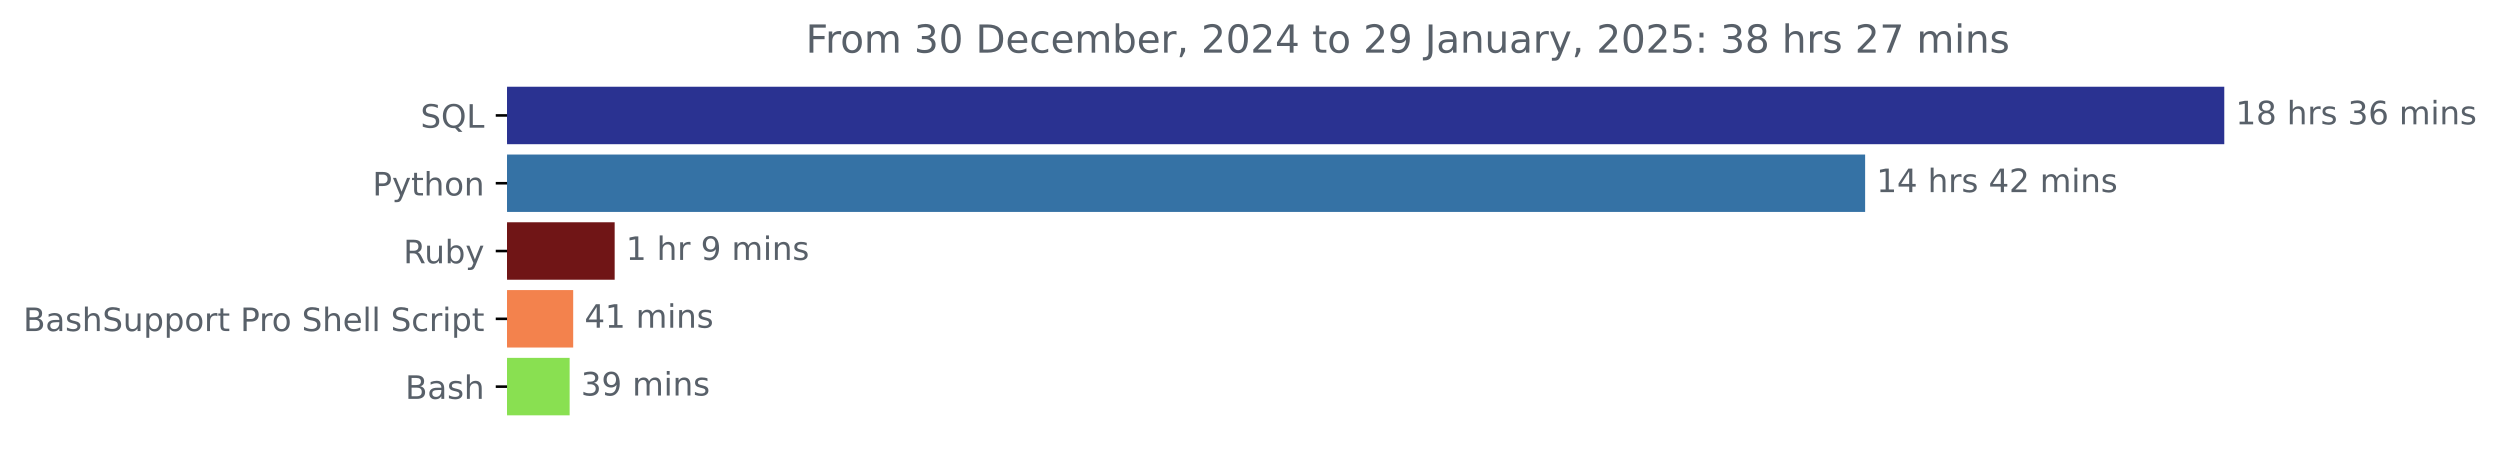
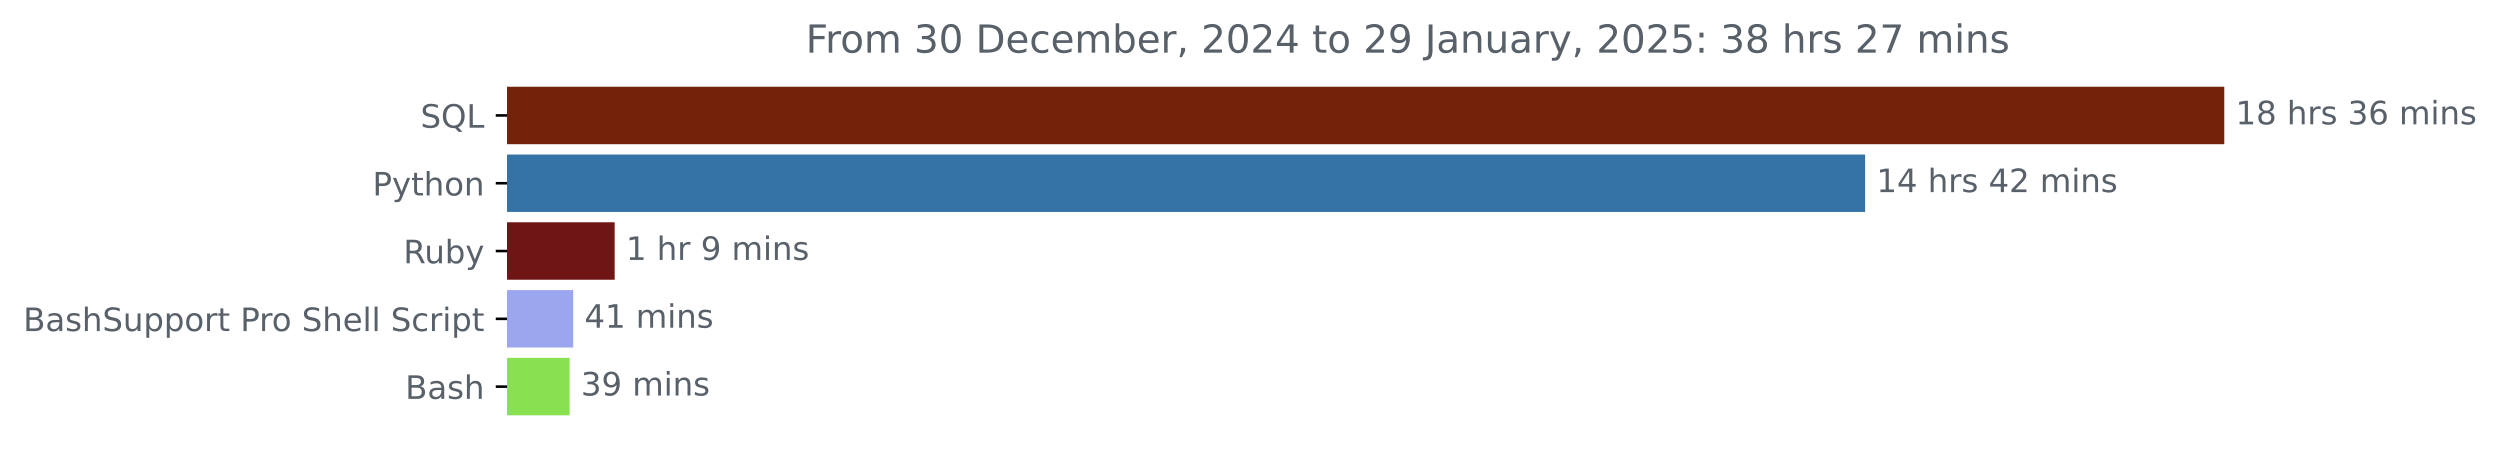
<svg xmlns="http://www.w3.org/2000/svg" xmlns:xlink="http://www.w3.org/1999/xlink" width="774.399pt" height="140.398pt" viewBox="0 0 774.399 140.398" version="1.1">
  <defs>
    <style type="text/css">*{stroke-linejoin: round; stroke-linecap: butt}</style>
  </defs>
  <g id="figure_1">
    <g id="patch_1">
      <path d="M 0 140.398  L 774.399 140.398  L 774.399 0  L 0 0  L 0 140.398  z " style="fill: none" />
    </g>
    <g id="axes_1">
      <g id="patch_2">
-         <path d="M 157.062 27.358  L 688.491 27.358  L 688.491 44.158  L 157.062 44.158  z " clip-path="url(#pe76e179f92)" style="fill: #2a3291; stroke: #2a3291; stroke-linejoin: miter" />
+         <path d="M 157.062 27.358  L 688.491 27.358  L 688.491 44.158  L 157.062 44.158  z " clip-path="url(#p9334a8989f)" style="fill: #73230a; stroke: #73230a; stroke-linejoin: miter" />
      </g>
      <g id="patch_3">
-         <path d="M 157.062 48.358  L 577.241 48.358  L 577.241 65.158  L 157.062 65.158  z " clip-path="url(#pe76e179f92)" style="fill: #3572a5; stroke: #3572a5; stroke-linejoin: miter" />
+         <path d="M 157.062 48.358  L 577.241 48.358  L 577.241 65.158  L 157.062 65.158  z " clip-path="url(#p9334a8989f)" style="fill: #3572a5; stroke: #3572a5; stroke-linejoin: miter" />
      </g>
      <g id="patch_4">
-         <path d="M 157.062 69.358  L 189.899 69.358  L 189.899 86.158  L 157.062 86.158  z " clip-path="url(#pe76e179f92)" style="fill: #701516; stroke: #701516; stroke-linejoin: miter" />
+         <path d="M 157.062 69.358  L 189.899 69.358  L 189.899 86.158  L 157.062 86.158  z " clip-path="url(#p9334a8989f)" style="fill: #701516; stroke: #701516; stroke-linejoin: miter" />
      </g>
      <g id="patch_5">
-         <path d="M 157.062 90.358  L 177.05 90.358  L 177.05 107.158  L 157.062 107.158  z " clip-path="url(#pe76e179f92)" style="fill: #f3824d; stroke: #f3824d; stroke-linejoin: miter" />
+         <path d="M 157.062 90.358  L 177.05 90.358  L 177.05 107.158  L 157.062 107.158  z " clip-path="url(#p9334a8989f)" style="fill: #9ca6ef; stroke: #9ca6ef; stroke-linejoin: miter" />
      </g>
      <g id="patch_6">
-         <path d="M 157.062 111.358  L 175.952 111.358  L 175.952 128.158  L 157.062 128.158  z " clip-path="url(#pe76e179f92)" style="fill: #89e051; stroke: #89e051; stroke-linejoin: miter" />
+         <path d="M 157.062 111.358  L 175.952 111.358  L 175.952 128.158  L 157.062 128.158  z " clip-path="url(#p9334a8989f)" style="fill: #89e051; stroke: #89e051; stroke-linejoin: miter" />
      </g>
      <g id="matplotlib.axis_1" />
      <g id="matplotlib.axis_2">
        <g id="ytick_1">
          <g id="line2d_1">
            <defs>
-               <path id="m836c23b1bb" d="M 0 0  L -3.5 0  " style="stroke: #000000; stroke-width: 0.8" />
+               <path id="mf2d28a9c49" d="M 0 0  L -3.5 0  " style="stroke: #000000; stroke-width: 0.8" />
            </defs>
            <g>
-               <use xlink:href="#m836c23b1bb" x="157.062" y="35.758" style="stroke: #000000; stroke-width: 0.8" />
+               <use xlink:href="#mf2d28a9c49" x="157.062" y="35.758" style="stroke: #000000; stroke-width: 0.8" />
            </g>
          </g>
          <g id="text_1">
            <g style="fill: #586069" transform="translate(130.2703 39.55734) scale(0.1 -0.1)">
              <defs>
                <path id="DejaVuSans-53" d="M 3425 4513  L 3425 3897  Q 3066 4069 2747 4153  Q 2428 4238 2131 4238  Q 1616 4238 1336 4038  Q 1056 3838 1056 3469  Q 1056 3159 1242 3001  Q 1428 2844 1947 2747  L 2328 2669  Q 3034 2534 3370 2195  Q 3706 1856 3706 1288  Q 3706 609 3251 259  Q 2797 -91 1919 -91  Q 1588 -91 1214 -16  Q 841 59 441 206  L 441 856  Q 825 641 1194 531  Q 1563 422 1919 422  Q 2459 422 2753 634  Q 3047 847 3047 1241  Q 3047 1584 2836 1778  Q 2625 1972 2144 2069  L 1759 2144  Q 1053 2284 737 2584  Q 422 2884 422 3419  Q 422 4038 858 4394  Q 1294 4750 2059 4750  Q 2388 4750 2728 4690  Q 3069 4631 3425 4513  z " transform="scale(0.015625)" />
                <path id="DejaVuSans-51" d="M 2522 4238  Q 1834 4238 1429 3725  Q 1025 3213 1025 2328  Q 1025 1447 1429 934  Q 1834 422 2522 422  Q 3209 422 3611 934  Q 4013 1447 4013 2328  Q 4013 3213 3611 3725  Q 3209 4238 2522 4238  z M 3406 84  L 4238 -825  L 3475 -825  L 2784 -78  Q 2681 -84 2626 -87  Q 2572 -91 2522 -91  Q 1538 -91 948 567  Q 359 1225 359 2328  Q 359 3434 948 4092  Q 1538 4750 2522 4750  Q 3503 4750 4090 4092  Q 4678 3434 4678 2328  Q 4678 1516 4351 937  Q 4025 359 3406 84  z " transform="scale(0.015625)" />
                <path id="DejaVuSans-4c" d="M 628 4666  L 1259 4666  L 1259 531  L 3531 531  L 3531 0  L 628 0  L 628 4666  z " transform="scale(0.015625)" />
              </defs>
              <use xlink:href="#DejaVuSans-53" />
              <use xlink:href="#DejaVuSans-51" x="63.477" />
              <use xlink:href="#DejaVuSans-4c" x="142.188" />
            </g>
          </g>
        </g>
        <g id="ytick_2">
          <g id="line2d_2">
            <g>
-               <use xlink:href="#m836c23b1bb" x="157.062" y="56.758" style="stroke: #000000; stroke-width: 0.8" />
+               <use xlink:href="#mf2d28a9c49" x="157.062" y="56.758" style="stroke: #000000; stroke-width: 0.8" />
            </g>
          </g>
          <g id="text_2">
            <g style="fill: #586069" transform="translate(115.4 60.55734) scale(0.1 -0.1)">
              <defs>
                <path id="DejaVuSans-50" d="M 1259 4147  L 1259 2394  L 2053 2394  Q 2494 2394 2734 2622  Q 2975 2850 2975 3272  Q 2975 3691 2734 3919  Q 2494 4147 2053 4147  L 1259 4147  z M 628 4666  L 2053 4666  Q 2838 4666 3239 4311  Q 3641 3956 3641 3272  Q 3641 2581 3239 2228  Q 2838 1875 2053 1875  L 1259 1875  L 1259 0  L 628 0  L 628 4666  z " transform="scale(0.015625)" />
                <path id="DejaVuSans-79" d="M 2059 -325  Q 1816 -950 1584 -1140  Q 1353 -1331 966 -1331  L 506 -1331  L 506 -850  L 844 -850  Q 1081 -850 1212 -737  Q 1344 -625 1503 -206  L 1606 56  L 191 3500  L 800 3500  L 1894 763  L 2988 3500  L 3597 3500  L 2059 -325  z " transform="scale(0.015625)" />
                <path id="DejaVuSans-74" d="M 1172 4494  L 1172 3500  L 2356 3500  L 2356 3053  L 1172 3053  L 1172 1153  Q 1172 725 1289 603  Q 1406 481 1766 481  L 2356 481  L 2356 0  L 1766 0  Q 1100 0 847 248  Q 594 497 594 1153  L 594 3053  L 172 3053  L 172 3500  L 594 3500  L 594 4494  L 1172 4494  z " transform="scale(0.015625)" />
                <path id="DejaVuSans-68" d="M 3513 2113  L 3513 0  L 2938 0  L 2938 2094  Q 2938 2591 2744 2837  Q 2550 3084 2163 3084  Q 1697 3084 1428 2787  Q 1159 2491 1159 1978  L 1159 0  L 581 0  L 581 4863  L 1159 4863  L 1159 2956  Q 1366 3272 1645 3428  Q 1925 3584 2291 3584  Q 2894 3584 3203 3211  Q 3513 2838 3513 2113  z " transform="scale(0.015625)" />
                <path id="DejaVuSans-6f" d="M 1959 3097  Q 1497 3097 1228 2736  Q 959 2375 959 1747  Q 959 1119 1226 758  Q 1494 397 1959 397  Q 2419 397 2687 759  Q 2956 1122 2956 1747  Q 2956 2369 2687 2733  Q 2419 3097 1959 3097  z M 1959 3584  Q 2709 3584 3137 3096  Q 3566 2609 3566 1747  Q 3566 888 3137 398  Q 2709 -91 1959 -91  Q 1206 -91 779 398  Q 353 888 353 1747  Q 353 2609 779 3096  Q 1206 3584 1959 3584  z " transform="scale(0.015625)" />
                <path id="DejaVuSans-6e" d="M 3513 2113  L 3513 0  L 2938 0  L 2938 2094  Q 2938 2591 2744 2837  Q 2550 3084 2163 3084  Q 1697 3084 1428 2787  Q 1159 2491 1159 1978  L 1159 0  L 581 0  L 581 3500  L 1159 3500  L 1159 2956  Q 1366 3272 1645 3428  Q 1925 3584 2291 3584  Q 2894 3584 3203 3211  Q 3513 2838 3513 2113  z " transform="scale(0.015625)" />
              </defs>
              <use xlink:href="#DejaVuSans-50" />
              <use xlink:href="#DejaVuSans-79" x="60.303" />
              <use xlink:href="#DejaVuSans-74" x="119.482" />
              <use xlink:href="#DejaVuSans-68" x="158.691" />
              <use xlink:href="#DejaVuSans-6f" x="222.07" />
              <use xlink:href="#DejaVuSans-6e" x="283.252" />
            </g>
          </g>
        </g>
        <g id="ytick_3">
          <g id="line2d_3">
            <g>
-               <use xlink:href="#m836c23b1bb" x="157.062" y="77.758" style="stroke: #000000; stroke-width: 0.8" />
+               <use xlink:href="#mf2d28a9c49" x="157.062" y="77.758" style="stroke: #000000; stroke-width: 0.8" />
            </g>
          </g>
          <g id="text_3">
            <g style="fill: #586069" transform="translate(124.9594 81.55734) scale(0.1 -0.1)">
              <defs>
                <path id="DejaVuSans-52" d="M 2841 2188  Q 3044 2119 3236 1894  Q 3428 1669 3622 1275  L 4263 0  L 3584 0  L 2988 1197  Q 2756 1666 2539 1819  Q 2322 1972 1947 1972  L 1259 1972  L 1259 0  L 628 0  L 628 4666  L 2053 4666  Q 2853 4666 3247 4331  Q 3641 3997 3641 3322  Q 3641 2881 3436 2590  Q 3231 2300 2841 2188  z M 1259 4147  L 1259 2491  L 2053 2491  Q 2509 2491 2742 2702  Q 2975 2913 2975 3322  Q 2975 3731 2742 3939  Q 2509 4147 2053 4147  L 1259 4147  z " transform="scale(0.015625)" />
                <path id="DejaVuSans-75" d="M 544 1381  L 544 3500  L 1119 3500  L 1119 1403  Q 1119 906 1312 657  Q 1506 409 1894 409  Q 2359 409 2629 706  Q 2900 1003 2900 1516  L 2900 3500  L 3475 3500  L 3475 0  L 2900 0  L 2900 538  Q 2691 219 2414 64  Q 2138 -91 1772 -91  Q 1169 -91 856 284  Q 544 659 544 1381  z M 1991 3584  L 1991 3584  z " transform="scale(0.015625)" />
                <path id="DejaVuSans-62" d="M 3116 1747  Q 3116 2381 2855 2742  Q 2594 3103 2138 3103  Q 1681 3103 1420 2742  Q 1159 2381 1159 1747  Q 1159 1113 1420 752  Q 1681 391 2138 391  Q 2594 391 2855 752  Q 3116 1113 3116 1747  z M 1159 2969  Q 1341 3281 1617 3432  Q 1894 3584 2278 3584  Q 2916 3584 3314 3078  Q 3713 2572 3713 1747  Q 3713 922 3314 415  Q 2916 -91 2278 -91  Q 1894 -91 1617 61  Q 1341 213 1159 525  L 1159 0  L 581 0  L 581 4863  L 1159 4863  L 1159 2969  z " transform="scale(0.015625)" />
              </defs>
              <use xlink:href="#DejaVuSans-52" />
              <use xlink:href="#DejaVuSans-75" x="64.982" />
              <use xlink:href="#DejaVuSans-62" x="128.361" />
              <use xlink:href="#DejaVuSans-79" x="191.838" />
            </g>
          </g>
        </g>
        <g id="ytick_4">
          <g id="line2d_4">
            <g>
-               <use xlink:href="#m836c23b1bb" x="157.062" y="98.758" style="stroke: #000000; stroke-width: 0.8" />
+               <use xlink:href="#mf2d28a9c49" x="157.062" y="98.758" style="stroke: #000000; stroke-width: 0.8" />
            </g>
          </g>
          <g id="text_4">
            <g style="fill: #586069" transform="translate(7.2 102.5573) scale(0.1 -0.1)">
              <defs>
                <path id="DejaVuSans-42" d="M 1259 2228  L 1259 519  L 2272 519  Q 2781 519 3026 730  Q 3272 941 3272 1375  Q 3272 1813 3026 2020  Q 2781 2228 2272 2228  L 1259 2228  z M 1259 4147  L 1259 2741  L 2194 2741  Q 2656 2741 2882 2914  Q 3109 3088 3109 3444  Q 3109 3797 2882 3972  Q 2656 4147 2194 4147  L 1259 4147  z M 628 4666  L 2241 4666  Q 2963 4666 3353 4366  Q 3744 4066 3744 3513  Q 3744 3084 3544 2831  Q 3344 2578 2956 2516  Q 3422 2416 3680 2098  Q 3938 1781 3938 1306  Q 3938 681 3513 340  Q 3088 0 2303 0  L 628 0  L 628 4666  z " transform="scale(0.015625)" />
                <path id="DejaVuSans-61" d="M 2194 1759  Q 1497 1759 1228 1600  Q 959 1441 959 1056  Q 959 750 1161 570  Q 1363 391 1709 391  Q 2188 391 2477 730  Q 2766 1069 2766 1631  L 2766 1759  L 2194 1759  z M 3341 1997  L 3341 0  L 2766 0  L 2766 531  Q 2569 213 2275 61  Q 1981 -91 1556 -91  Q 1019 -91 701 211  Q 384 513 384 1019  Q 384 1609 779 1909  Q 1175 2209 1959 2209  L 2766 2209  L 2766 2266  Q 2766 2663 2505 2880  Q 2244 3097 1772 3097  Q 1472 3097 1187 3025  Q 903 2953 641 2809  L 641 3341  Q 956 3463 1253 3523  Q 1550 3584 1831 3584  Q 2591 3584 2966 3190  Q 3341 2797 3341 1997  z " transform="scale(0.015625)" />
                <path id="DejaVuSans-73" d="M 2834 3397  L 2834 2853  Q 2591 2978 2328 3040  Q 2066 3103 1784 3103  Q 1356 3103 1142 2972  Q 928 2841 928 2578  Q 928 2378 1081 2264  Q 1234 2150 1697 2047  L 1894 2003  Q 2506 1872 2764 1633  Q 3022 1394 3022 966  Q 3022 478 2636 193  Q 2250 -91 1575 -91  Q 1294 -91 989 -36  Q 684 19 347 128  L 347 722  Q 666 556 975 473  Q 1284 391 1588 391  Q 1994 391 2212 530  Q 2431 669 2431 922  Q 2431 1156 2273 1281  Q 2116 1406 1581 1522  L 1381 1569  Q 847 1681 609 1914  Q 372 2147 372 2553  Q 372 3047 722 3315  Q 1072 3584 1716 3584  Q 2034 3584 2315 3537  Q 2597 3491 2834 3397  z " transform="scale(0.015625)" />
                <path id="DejaVuSans-70" d="M 1159 525  L 1159 -1331  L 581 -1331  L 581 3500  L 1159 3500  L 1159 2969  Q 1341 3281 1617 3432  Q 1894 3584 2278 3584  Q 2916 3584 3314 3078  Q 3713 2572 3713 1747  Q 3713 922 3314 415  Q 2916 -91 2278 -91  Q 1894 -91 1617 61  Q 1341 213 1159 525  z M 3116 1747  Q 3116 2381 2855 2742  Q 2594 3103 2138 3103  Q 1681 3103 1420 2742  Q 1159 2381 1159 1747  Q 1159 1113 1420 752  Q 1681 391 2138 391  Q 2594 391 2855 752  Q 3116 1113 3116 1747  z " transform="scale(0.015625)" />
                <path id="DejaVuSans-72" d="M 2631 2963  Q 2534 3019 2420 3045  Q 2306 3072 2169 3072  Q 1681 3072 1420 2755  Q 1159 2438 1159 1844  L 1159 0  L 581 0  L 581 3500  L 1159 3500  L 1159 2956  Q 1341 3275 1631 3429  Q 1922 3584 2338 3584  Q 2397 3584 2469 3576  Q 2541 3569 2628 3553  L 2631 2963  z " transform="scale(0.015625)" />
                <path id="DejaVuSans-20" transform="scale(0.015625)" />
                <path id="DejaVuSans-65" d="M 3597 1894  L 3597 1613  L 953 1613  Q 991 1019 1311 708  Q 1631 397 2203 397  Q 2534 397 2845 478  Q 3156 559 3463 722  L 3463 178  Q 3153 47 2828 -22  Q 2503 -91 2169 -91  Q 1331 -91 842 396  Q 353 884 353 1716  Q 353 2575 817 3079  Q 1281 3584 2069 3584  Q 2775 3584 3186 3129  Q 3597 2675 3597 1894  z M 3022 2063  Q 3016 2534 2758 2815  Q 2500 3097 2075 3097  Q 1594 3097 1305 2825  Q 1016 2553 972 2059  L 3022 2063  z " transform="scale(0.015625)" />
                <path id="DejaVuSans-6c" d="M 603 4863  L 1178 4863  L 1178 0  L 603 0  L 603 4863  z " transform="scale(0.015625)" />
                <path id="DejaVuSans-63" d="M 3122 3366  L 3122 2828  Q 2878 2963 2633 3030  Q 2388 3097 2138 3097  Q 1578 3097 1268 2742  Q 959 2388 959 1747  Q 959 1106 1268 751  Q 1578 397 2138 397  Q 2388 397 2633 464  Q 2878 531 3122 666  L 3122 134  Q 2881 22 2623 -34  Q 2366 -91 2075 -91  Q 1284 -91 818 406  Q 353 903 353 1747  Q 353 2603 823 3093  Q 1294 3584 2113 3584  Q 2378 3584 2631 3529  Q 2884 3475 3122 3366  z " transform="scale(0.015625)" />
                <path id="DejaVuSans-69" d="M 603 3500  L 1178 3500  L 1178 0  L 603 0  L 603 3500  z M 603 4863  L 1178 4863  L 1178 4134  L 603 4134  L 603 4863  z " transform="scale(0.015625)" />
              </defs>
              <use xlink:href="#DejaVuSans-42" />
              <use xlink:href="#DejaVuSans-61" x="68.604" />
              <use xlink:href="#DejaVuSans-73" x="129.883" />
              <use xlink:href="#DejaVuSans-68" x="181.982" />
              <use xlink:href="#DejaVuSans-53" x="245.361" />
              <use xlink:href="#DejaVuSans-75" x="308.838" />
              <use xlink:href="#DejaVuSans-70" x="372.217" />
              <use xlink:href="#DejaVuSans-70" x="435.693" />
              <use xlink:href="#DejaVuSans-6f" x="499.17" />
              <use xlink:href="#DejaVuSans-72" x="560.352" />
              <use xlink:href="#DejaVuSans-74" x="601.465" />
              <use xlink:href="#DejaVuSans-20" x="640.674" />
              <use xlink:href="#DejaVuSans-50" x="672.461" />
              <use xlink:href="#DejaVuSans-72" x="731.014" />
              <use xlink:href="#DejaVuSans-6f" x="769.877" />
              <use xlink:href="#DejaVuSans-20" x="831.059" />
              <use xlink:href="#DejaVuSans-53" x="862.846" />
              <use xlink:href="#DejaVuSans-68" x="926.322" />
              <use xlink:href="#DejaVuSans-65" x="989.701" />
              <use xlink:href="#DejaVuSans-6c" x="1051.225" />
              <use xlink:href="#DejaVuSans-6c" x="1079.008" />
              <use xlink:href="#DejaVuSans-20" x="1106.791" />
              <use xlink:href="#DejaVuSans-53" x="1138.578" />
              <use xlink:href="#DejaVuSans-63" x="1202.055" />
              <use xlink:href="#DejaVuSans-72" x="1257.035" />
              <use xlink:href="#DejaVuSans-69" x="1298.148" />
              <use xlink:href="#DejaVuSans-70" x="1325.932" />
              <use xlink:href="#DejaVuSans-74" x="1389.408" />
            </g>
          </g>
        </g>
        <g id="ytick_5">
          <g id="line2d_5">
            <g>
-               <use xlink:href="#m836c23b1bb" x="157.062" y="119.758" style="stroke: #000000; stroke-width: 0.8" />
+               <use xlink:href="#mf2d28a9c49" x="157.062" y="119.758" style="stroke: #000000; stroke-width: 0.8" />
            </g>
          </g>
          <g id="text_5">
            <g style="fill: #586069" transform="translate(125.5266 123.5573) scale(0.1 -0.1)">
              <use xlink:href="#DejaVuSans-42" />
              <use xlink:href="#DejaVuSans-61" x="68.604" />
              <use xlink:href="#DejaVuSans-73" x="129.883" />
              <use xlink:href="#DejaVuSans-68" x="181.982" />
            </g>
          </g>
        </g>
      </g>
      <g id="text_6">
        <g style="fill: #586069" transform="translate(692.4911 38.5175) scale(0.1 -0.1)">
          <defs>
            <path id="DejaVuSans-31" d="M 794 531  L 1825 531  L 1825 4091  L 703 3866  L 703 4441  L 1819 4666  L 2450 4666  L 2450 531  L 3481 531  L 3481 0  L 794 0  L 794 531  z " transform="scale(0.015625)" />
            <path id="DejaVuSans-38" d="M 2034 2216  Q 1584 2216 1326 1975  Q 1069 1734 1069 1313  Q 1069 891 1326 650  Q 1584 409 2034 409  Q 2484 409 2743 651  Q 3003 894 3003 1313  Q 3003 1734 2745 1975  Q 2488 2216 2034 2216  z M 1403 2484  Q 997 2584 770 2862  Q 544 3141 544 3541  Q 544 4100 942 4425  Q 1341 4750 2034 4750  Q 2731 4750 3128 4425  Q 3525 4100 3525 3541  Q 3525 3141 3298 2862  Q 3072 2584 2669 2484  Q 3125 2378 3379 2068  Q 3634 1759 3634 1313  Q 3634 634 3220 271  Q 2806 -91 2034 -91  Q 1263 -91 848 271  Q 434 634 434 1313  Q 434 1759 690 2068  Q 947 2378 1403 2484  z M 1172 3481  Q 1172 3119 1398 2916  Q 1625 2713 2034 2713  Q 2441 2713 2670 2916  Q 2900 3119 2900 3481  Q 2900 3844 2670 4047  Q 2441 4250 2034 4250  Q 1625 4250 1398 4047  Q 1172 3844 1172 3481  z " transform="scale(0.015625)" />
            <path id="DejaVuSans-33" d="M 2597 2516  Q 3050 2419 3304 2112  Q 3559 1806 3559 1356  Q 3559 666 3084 287  Q 2609 -91 1734 -91  Q 1441 -91 1130 -33  Q 819 25 488 141  L 488 750  Q 750 597 1062 519  Q 1375 441 1716 441  Q 2309 441 2620 675  Q 2931 909 2931 1356  Q 2931 1769 2642 2001  Q 2353 2234 1838 2234  L 1294 2234  L 1294 2753  L 1863 2753  Q 2328 2753 2575 2939  Q 2822 3125 2822 3475  Q 2822 3834 2567 4026  Q 2313 4219 1838 4219  Q 1578 4219 1281 4162  Q 984 4106 628 3988  L 628 4550  Q 988 4650 1302 4700  Q 1616 4750 1894 4750  Q 2613 4750 3031 4423  Q 3450 4097 3450 3541  Q 3450 3153 3228 2886  Q 3006 2619 2597 2516  z " transform="scale(0.015625)" />
            <path id="DejaVuSans-36" d="M 2113 2584  Q 1688 2584 1439 2293  Q 1191 2003 1191 1497  Q 1191 994 1439 701  Q 1688 409 2113 409  Q 2538 409 2786 701  Q 3034 994 3034 1497  Q 3034 2003 2786 2293  Q 2538 2584 2113 2584  z M 3366 4563  L 3366 3988  Q 3128 4100 2886 4159  Q 2644 4219 2406 4219  Q 1781 4219 1451 3797  Q 1122 3375 1075 2522  Q 1259 2794 1537 2939  Q 1816 3084 2150 3084  Q 2853 3084 3261 2657  Q 3669 2231 3669 1497  Q 3669 778 3244 343  Q 2819 -91 2113 -91  Q 1303 -91 875 529  Q 447 1150 447 2328  Q 447 3434 972 4092  Q 1497 4750 2381 4750  Q 2619 4750 2861 4703  Q 3103 4656 3366 4563  z " transform="scale(0.015625)" />
            <path id="DejaVuSans-6d" d="M 3328 2828  Q 3544 3216 3844 3400  Q 4144 3584 4550 3584  Q 5097 3584 5394 3201  Q 5691 2819 5691 2113  L 5691 0  L 5113 0  L 5113 2094  Q 5113 2597 4934 2840  Q 4756 3084 4391 3084  Q 3944 3084 3684 2787  Q 3425 2491 3425 1978  L 3425 0  L 2847 0  L 2847 2094  Q 2847 2600 2669 2842  Q 2491 3084 2119 3084  Q 1678 3084 1418 2786  Q 1159 2488 1159 1978  L 1159 0  L 581 0  L 581 3500  L 1159 3500  L 1159 2956  Q 1356 3278 1631 3431  Q 1906 3584 2284 3584  Q 2666 3584 2933 3390  Q 3200 3197 3328 2828  z " transform="scale(0.015625)" />
          </defs>
          <use xlink:href="#DejaVuSans-31" />
          <use xlink:href="#DejaVuSans-38" x="63.623" />
          <use xlink:href="#DejaVuSans-20" x="127.246" />
          <use xlink:href="#DejaVuSans-68" x="159.033" />
          <use xlink:href="#DejaVuSans-72" x="222.412" />
          <use xlink:href="#DejaVuSans-73" x="263.525" />
          <use xlink:href="#DejaVuSans-20" x="315.625" />
          <use xlink:href="#DejaVuSans-33" x="347.412" />
          <use xlink:href="#DejaVuSans-36" x="411.035" />
          <use xlink:href="#DejaVuSans-20" x="474.658" />
          <use xlink:href="#DejaVuSans-6d" x="506.445" />
          <use xlink:href="#DejaVuSans-69" x="603.857" />
          <use xlink:href="#DejaVuSans-6e" x="631.641" />
          <use xlink:href="#DejaVuSans-73" x="695.02" />
        </g>
      </g>
      <g id="text_7">
        <g style="fill: #586069" transform="translate(581.2414 59.5175) scale(0.1 -0.1)">
          <defs>
            <path id="DejaVuSans-34" d="M 2419 4116  L 825 1625  L 2419 1625  L 2419 4116  z M 2253 4666  L 3047 4666  L 3047 1625  L 3713 1625  L 3713 1100  L 3047 1100  L 3047 0  L 2419 0  L 2419 1100  L 313 1100  L 313 1709  L 2253 4666  z " transform="scale(0.015625)" />
            <path id="DejaVuSans-32" d="M 1228 531  L 3431 531  L 3431 0  L 469 0  L 469 531  Q 828 903 1448 1529  Q 2069 2156 2228 2338  Q 2531 2678 2651 2914  Q 2772 3150 2772 3378  Q 2772 3750 2511 3984  Q 2250 4219 1831 4219  Q 1534 4219 1204 4116  Q 875 4013 500 3803  L 500 4441  Q 881 4594 1212 4672  Q 1544 4750 1819 4750  Q 2544 4750 2975 4387  Q 3406 4025 3406 3419  Q 3406 3131 3298 2873  Q 3191 2616 2906 2266  Q 2828 2175 2409 1742  Q 1991 1309 1228 531  z " transform="scale(0.015625)" />
          </defs>
          <use xlink:href="#DejaVuSans-31" />
          <use xlink:href="#DejaVuSans-34" x="63.623" />
          <use xlink:href="#DejaVuSans-20" x="127.246" />
          <use xlink:href="#DejaVuSans-68" x="159.033" />
          <use xlink:href="#DejaVuSans-72" x="222.412" />
          <use xlink:href="#DejaVuSans-73" x="263.525" />
          <use xlink:href="#DejaVuSans-20" x="315.625" />
          <use xlink:href="#DejaVuSans-34" x="347.412" />
          <use xlink:href="#DejaVuSans-32" x="411.035" />
          <use xlink:href="#DejaVuSans-20" x="474.658" />
          <use xlink:href="#DejaVuSans-6d" x="506.445" />
          <use xlink:href="#DejaVuSans-69" x="603.857" />
          <use xlink:href="#DejaVuSans-6e" x="631.641" />
          <use xlink:href="#DejaVuSans-73" x="695.02" />
        </g>
      </g>
      <g id="text_8">
        <g style="fill: #586069" transform="translate(193.8993 80.5175) scale(0.1 -0.1)">
          <defs>
            <path id="DejaVuSans-39" d="M 703 97  L 703 672  Q 941 559 1184 500  Q 1428 441 1663 441  Q 2288 441 2617 861  Q 2947 1281 2994 2138  Q 2813 1869 2534 1725  Q 2256 1581 1919 1581  Q 1219 1581 811 2004  Q 403 2428 403 3163  Q 403 3881 828 4315  Q 1253 4750 1959 4750  Q 2769 4750 3195 4129  Q 3622 3509 3622 2328  Q 3622 1225 3098 567  Q 2575 -91 1691 -91  Q 1453 -91 1209 -44  Q 966 3 703 97  z M 1959 2075  Q 2384 2075 2632 2365  Q 2881 2656 2881 3163  Q 2881 3666 2632 3958  Q 2384 4250 1959 4250  Q 1534 4250 1286 3958  Q 1038 3666 1038 3163  Q 1038 2656 1286 2365  Q 1534 2075 1959 2075  z " transform="scale(0.015625)" />
          </defs>
          <use xlink:href="#DejaVuSans-31" />
          <use xlink:href="#DejaVuSans-20" x="63.623" />
          <use xlink:href="#DejaVuSans-68" x="95.41" />
          <use xlink:href="#DejaVuSans-72" x="158.789" />
          <use xlink:href="#DejaVuSans-20" x="199.902" />
          <use xlink:href="#DejaVuSans-39" x="231.689" />
          <use xlink:href="#DejaVuSans-20" x="295.312" />
          <use xlink:href="#DejaVuSans-6d" x="327.1" />
          <use xlink:href="#DejaVuSans-69" x="424.512" />
          <use xlink:href="#DejaVuSans-6e" x="452.295" />
          <use xlink:href="#DejaVuSans-73" x="515.674" />
        </g>
      </g>
      <g id="text_9">
        <g style="fill: #586069" transform="translate(181.0501 101.5175) scale(0.1 -0.1)">
          <use xlink:href="#DejaVuSans-34" />
          <use xlink:href="#DejaVuSans-31" x="63.623" />
          <use xlink:href="#DejaVuSans-20" x="127.246" />
          <use xlink:href="#DejaVuSans-6d" x="159.033" />
          <use xlink:href="#DejaVuSans-69" x="256.445" />
          <use xlink:href="#DejaVuSans-6e" x="284.229" />
          <use xlink:href="#DejaVuSans-73" x="347.607" />
        </g>
      </g>
      <g id="text_10">
        <g style="fill: #586069" transform="translate(179.9519 122.5175) scale(0.1 -0.1)">
          <use xlink:href="#DejaVuSans-33" />
          <use xlink:href="#DejaVuSans-39" x="63.623" />
          <use xlink:href="#DejaVuSans-20" x="127.246" />
          <use xlink:href="#DejaVuSans-6d" x="159.033" />
          <use xlink:href="#DejaVuSans-69" x="256.445" />
          <use xlink:href="#DejaVuSans-6e" x="284.229" />
          <use xlink:href="#DejaVuSans-73" x="347.607" />
        </g>
      </g>
      <g id="text_11">
        <g style="fill: #586069" transform="translate(249.59 16.31812) scale(0.12 -0.12)">
          <defs>
            <path id="DejaVuSans-46" d="M 628 4666  L 3309 4666  L 3309 4134  L 1259 4134  L 1259 2759  L 3109 2759  L 3109 2228  L 1259 2228  L 1259 0  L 628 0  L 628 4666  z " transform="scale(0.015625)" />
            <path id="DejaVuSans-30" d="M 2034 4250  Q 1547 4250 1301 3770  Q 1056 3291 1056 2328  Q 1056 1369 1301 889  Q 1547 409 2034 409  Q 2525 409 2770 889  Q 3016 1369 3016 2328  Q 3016 3291 2770 3770  Q 2525 4250 2034 4250  z M 2034 4750  Q 2819 4750 3233 4129  Q 3647 3509 3647 2328  Q 3647 1150 3233 529  Q 2819 -91 2034 -91  Q 1250 -91 836 529  Q 422 1150 422 2328  Q 422 3509 836 4129  Q 1250 4750 2034 4750  z " transform="scale(0.015625)" />
            <path id="DejaVuSans-44" d="M 1259 4147  L 1259 519  L 2022 519  Q 2988 519 3436 956  Q 3884 1394 3884 2338  Q 3884 3275 3436 3711  Q 2988 4147 2022 4147  L 1259 4147  z M 628 4666  L 1925 4666  Q 3281 4666 3915 4102  Q 4550 3538 4550 2338  Q 4550 1131 3912 565  Q 3275 0 1925 0  L 628 0  L 628 4666  z " transform="scale(0.015625)" />
            <path id="DejaVuSans-2c" d="M 750 794  L 1409 794  L 1409 256  L 897 -744  L 494 -744  L 750 256  L 750 794  z " transform="scale(0.015625)" />
            <path id="DejaVuSans-4a" d="M 628 4666  L 1259 4666  L 1259 325  Q 1259 -519 939 -900  Q 619 -1281 -91 -1281  L -331 -1281  L -331 -750  L -134 -750  Q 284 -750 456 -515  Q 628 -281 628 325  L 628 4666  z " transform="scale(0.015625)" />
            <path id="DejaVuSans-35" d="M 691 4666  L 3169 4666  L 3169 4134  L 1269 4134  L 1269 2991  Q 1406 3038 1543 3061  Q 1681 3084 1819 3084  Q 2600 3084 3056 2656  Q 3513 2228 3513 1497  Q 3513 744 3044 326  Q 2575 -91 1722 -91  Q 1428 -91 1123 -41  Q 819 9 494 109  L 494 744  Q 775 591 1075 516  Q 1375 441 1709 441  Q 2250 441 2565 725  Q 2881 1009 2881 1497  Q 2881 1984 2565 2268  Q 2250 2553 1709 2553  Q 1456 2553 1204 2497  Q 953 2441 691 2322  L 691 4666  z " transform="scale(0.015625)" />
            <path id="DejaVuSans-3a" d="M 750 794  L 1409 794  L 1409 0  L 750 0  L 750 794  z M 750 3309  L 1409 3309  L 1409 2516  L 750 2516  L 750 3309  z " transform="scale(0.015625)" />
            <path id="DejaVuSans-37" d="M 525 4666  L 3525 4666  L 3525 4397  L 1831 0  L 1172 0  L 2766 4134  L 525 4134  L 525 4666  z " transform="scale(0.015625)" />
          </defs>
          <use xlink:href="#DejaVuSans-46" />
          <use xlink:href="#DejaVuSans-72" x="50.27" />
          <use xlink:href="#DejaVuSans-6f" x="89.133" />
          <use xlink:href="#DejaVuSans-6d" x="150.314" />
          <use xlink:href="#DejaVuSans-20" x="247.727" />
          <use xlink:href="#DejaVuSans-33" x="279.514" />
          <use xlink:href="#DejaVuSans-30" x="343.137" />
          <use xlink:href="#DejaVuSans-20" x="406.76" />
          <use xlink:href="#DejaVuSans-44" x="438.547" />
          <use xlink:href="#DejaVuSans-65" x="515.549" />
          <use xlink:href="#DejaVuSans-63" x="577.072" />
          <use xlink:href="#DejaVuSans-65" x="632.053" />
          <use xlink:href="#DejaVuSans-6d" x="693.576" />
          <use xlink:href="#DejaVuSans-62" x="790.988" />
          <use xlink:href="#DejaVuSans-65" x="854.465" />
          <use xlink:href="#DejaVuSans-72" x="915.988" />
          <use xlink:href="#DejaVuSans-2c" x="957.102" />
          <use xlink:href="#DejaVuSans-20" x="988.889" />
          <use xlink:href="#DejaVuSans-32" x="1020.676" />
          <use xlink:href="#DejaVuSans-30" x="1084.299" />
          <use xlink:href="#DejaVuSans-32" x="1147.922" />
          <use xlink:href="#DejaVuSans-34" x="1211.545" />
          <use xlink:href="#DejaVuSans-20" x="1275.168" />
          <use xlink:href="#DejaVuSans-74" x="1306.955" />
          <use xlink:href="#DejaVuSans-6f" x="1346.164" />
          <use xlink:href="#DejaVuSans-20" x="1407.346" />
          <use xlink:href="#DejaVuSans-32" x="1439.133" />
          <use xlink:href="#DejaVuSans-39" x="1502.756" />
          <use xlink:href="#DejaVuSans-20" x="1566.379" />
          <use xlink:href="#DejaVuSans-4a" x="1598.166" />
          <use xlink:href="#DejaVuSans-61" x="1627.658" />
          <use xlink:href="#DejaVuSans-6e" x="1688.938" />
          <use xlink:href="#DejaVuSans-75" x="1752.316" />
          <use xlink:href="#DejaVuSans-61" x="1815.695" />
          <use xlink:href="#DejaVuSans-72" x="1876.975" />
          <use xlink:href="#DejaVuSans-79" x="1918.088" />
          <use xlink:href="#DejaVuSans-2c" x="1977.268" />
          <use xlink:href="#DejaVuSans-20" x="2009.055" />
          <use xlink:href="#DejaVuSans-32" x="2040.842" />
          <use xlink:href="#DejaVuSans-30" x="2104.465" />
          <use xlink:href="#DejaVuSans-32" x="2168.088" />
          <use xlink:href="#DejaVuSans-35" x="2231.711" />
          <use xlink:href="#DejaVuSans-3a" x="2295.334" />
          <use xlink:href="#DejaVuSans-20" x="2329.025" />
          <use xlink:href="#DejaVuSans-33" x="2360.812" />
          <use xlink:href="#DejaVuSans-38" x="2424.436" />
          <use xlink:href="#DejaVuSans-20" x="2488.059" />
          <use xlink:href="#DejaVuSans-68" x="2519.846" />
          <use xlink:href="#DejaVuSans-72" x="2583.225" />
          <use xlink:href="#DejaVuSans-73" x="2624.338" />
          <use xlink:href="#DejaVuSans-20" x="2676.438" />
          <use xlink:href="#DejaVuSans-32" x="2708.225" />
          <use xlink:href="#DejaVuSans-37" x="2771.848" />
          <use xlink:href="#DejaVuSans-20" x="2835.471" />
          <use xlink:href="#DejaVuSans-6d" x="2867.258" />
          <use xlink:href="#DejaVuSans-69" x="2964.67" />
          <use xlink:href="#DejaVuSans-6e" x="2992.453" />
          <use xlink:href="#DejaVuSans-73" x="3055.832" />
        </g>
      </g>
    </g>
  </g>
  <defs>
-     <clipPath id="pe76e179f92">
+     <clipPath id="p9334a8989f">
      <rect x="157.062" y="22.318" width="558" height="110.88" />
    </clipPath>
  </defs>
</svg>
